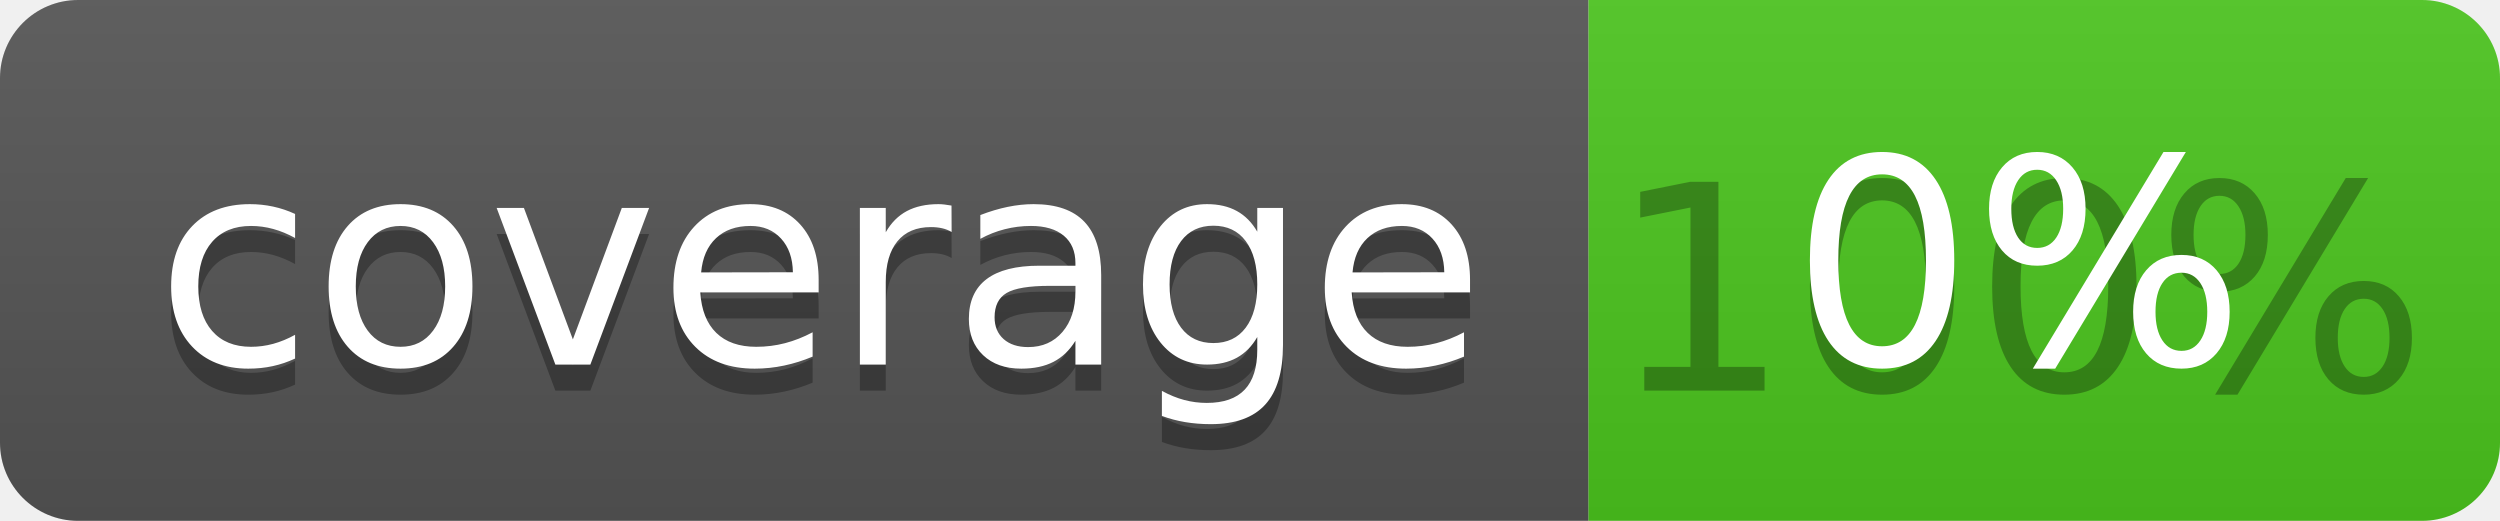
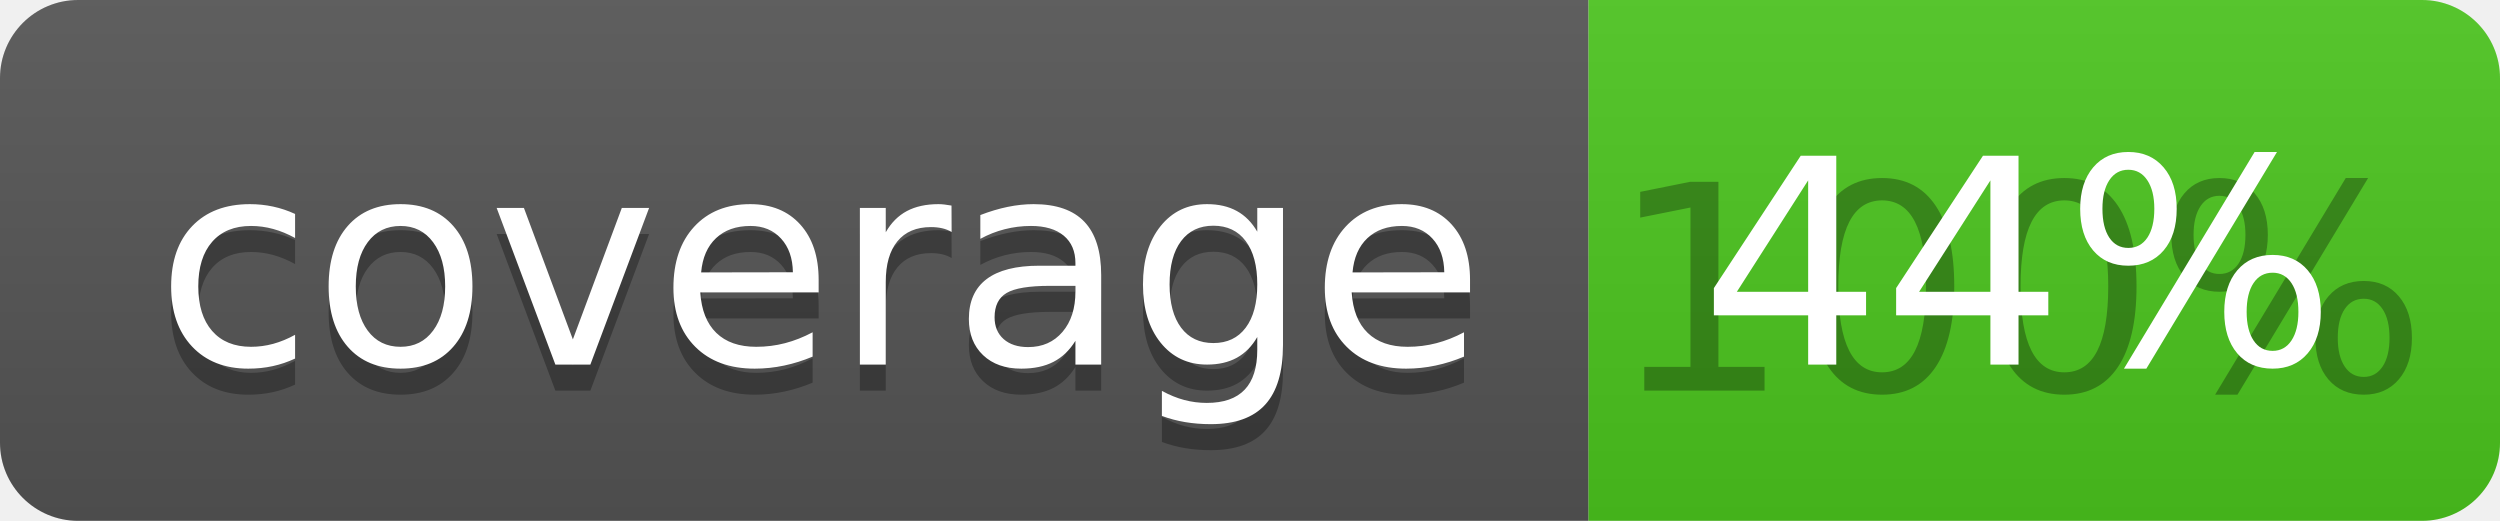
<svg xmlns="http://www.w3.org/2000/svg" width="96" height="20">
  <linearGradient id="b" x2="0" y2="100%">
    <stop offset="0" stop-color="#bbb" stop-opacity=".1" />
    <stop offset="1" stop-opacity=".1" />
  </linearGradient>
  <clipPath id="a">
    <rect width="96" height="20" rx="3" fill="#fff" />
  </clipPath>
  <g clip-path="url(#a)">
    <path fill="#555" d="M0 0h61v20H0z" />
    <path fill="#4CC61E" d="M61 0h35v20H61z" />
    <path fill="url(#b)" d="M0 0h96v20H0z" />
  </g>
  <g fill="#fff" text-anchor="middle" font-family="DejaVu Sans,Verdana,Geneva,sans-serif" font-size="110">
    <text x="315" y="150" fill="#010101" fill-opacity=".3" transform="scale(.1)" textLength="510">coverage</text>
    <text x="315" y="140" transform="scale(.1)" textLength="510">coverage</text>
    <text x="775" y="150" fill="#010101" fill-opacity=".3" transform="scale(.1)" textLength="250">100%</text>
-     <text x="775" y="140" transform="scale(.1)" textLength="250">0%</text>
+     <text x="775" y="140" transform="scale(.1)" textLength="250">44%</text>
  </g>
</svg>
